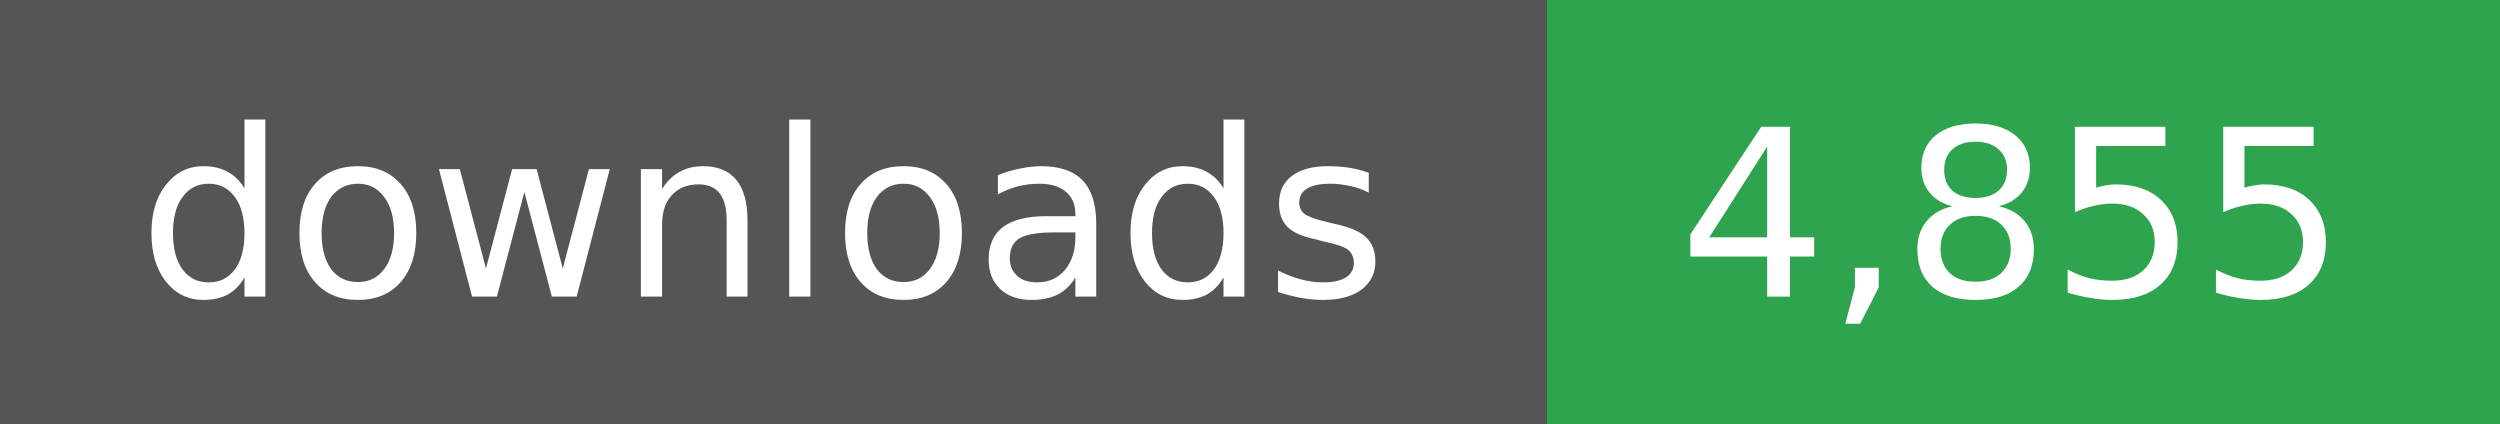
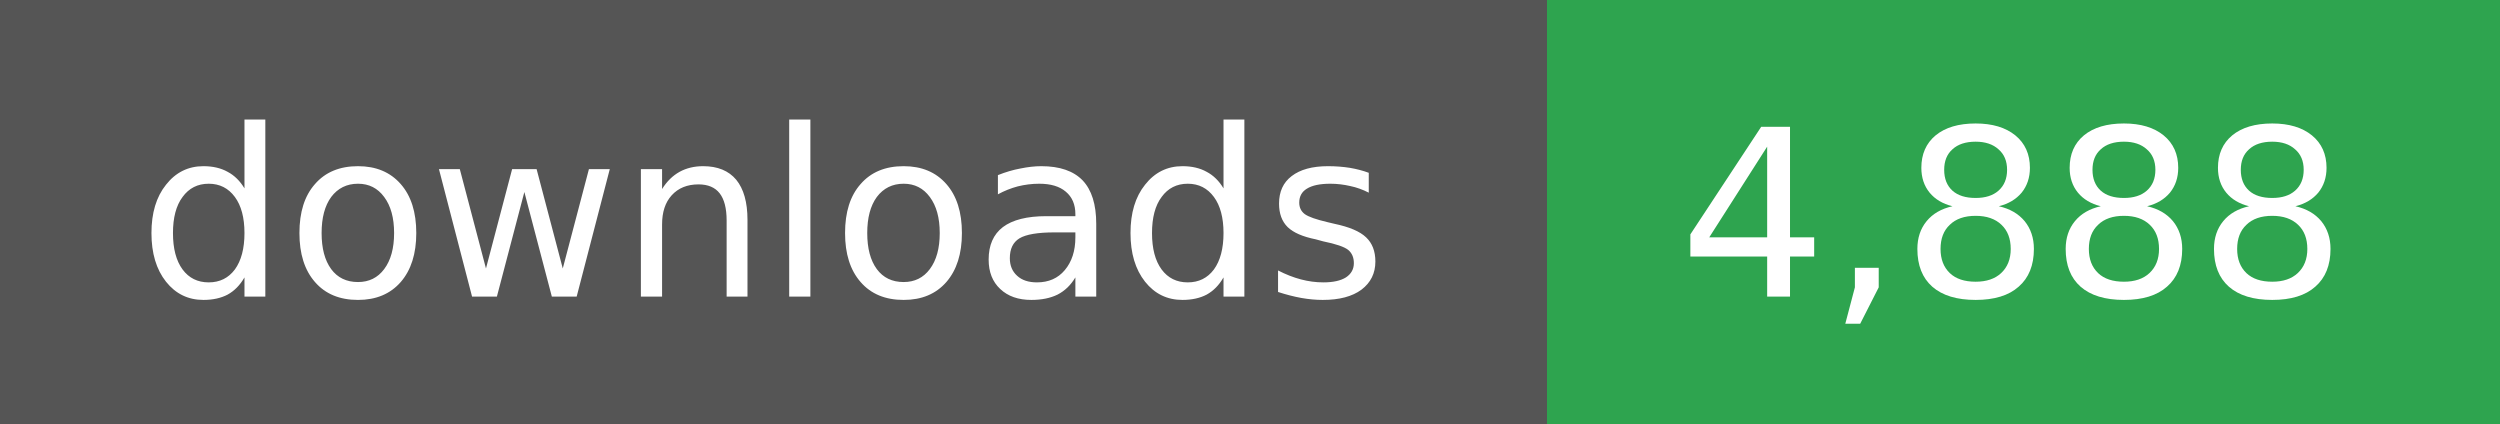
- <svg xmlns="http://www.w3.org/2000/svg" width="118" height="20" role="img" aria-label="downloads: 4,855">
+ <svg xmlns="http://www.w3.org/2000/svg" width="118" height="20" role="img" aria-label="downloads: 4,888">
  <g shape-rendering="crispEdges">
    <rect width="73" height="20" fill="#555" />
    <rect x="73" width="45" height="20" fill="#2ea44f" />
  </g>
  <g fill="#fff" text-anchor="middle" font-family="Verdana,Geneva,DejaVu Sans,sans-serif" font-size="11">
    <text x="36" y="14">downloads</text>
  </g>
  <g fill="#fff" text-anchor="middle" font-family="Verdana,Geneva,DejaVu Sans,sans-serif" font-size="11">
-     <text x="95" y="14">4,855</text>
+     <text x="95" y="14">4,888</text>
  </g>
</svg>
